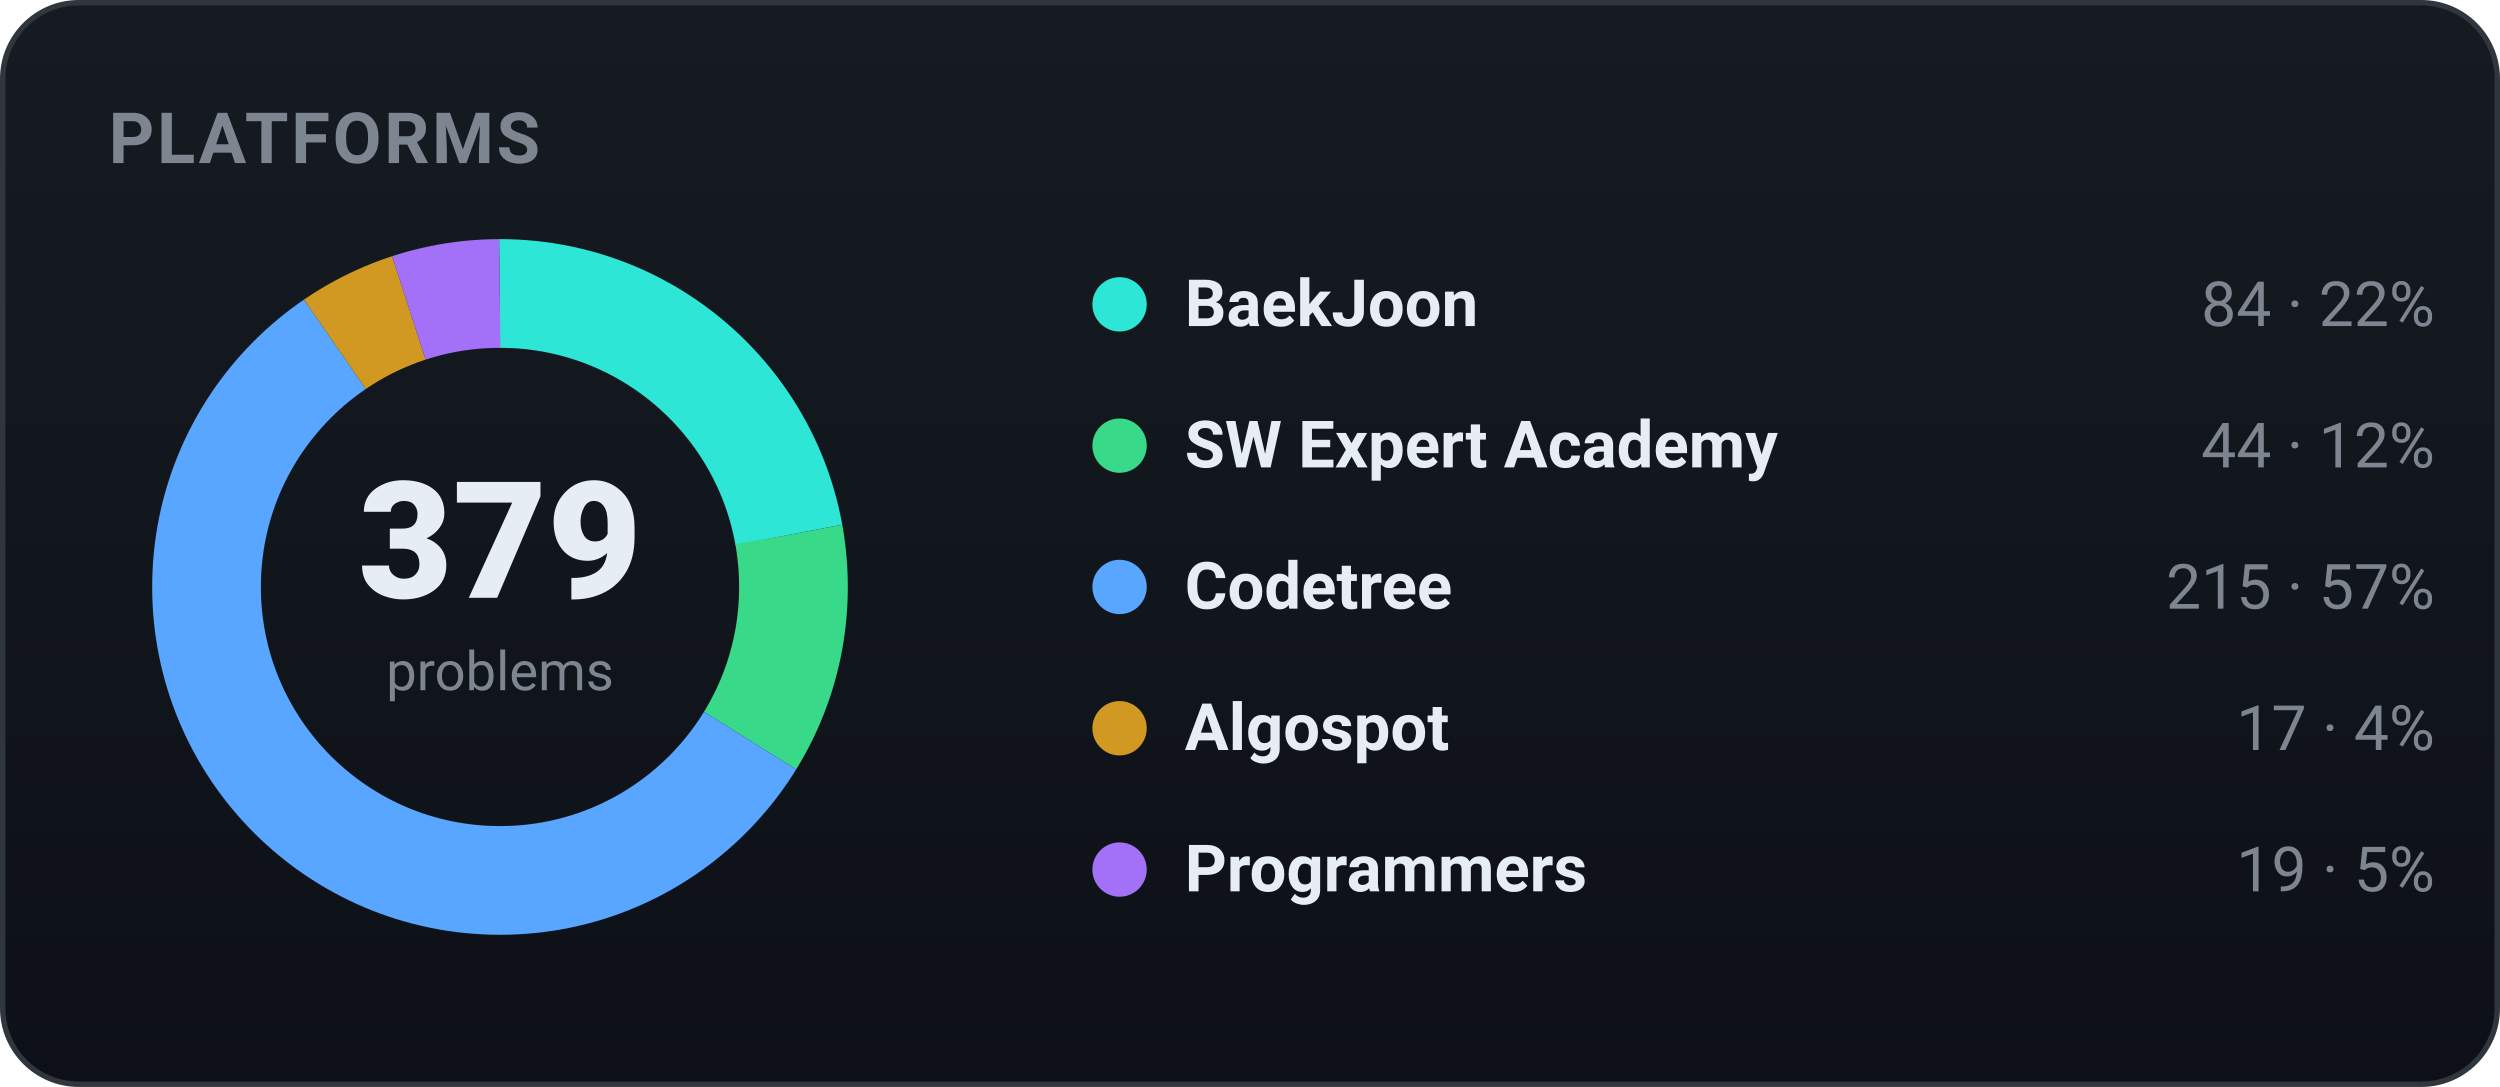
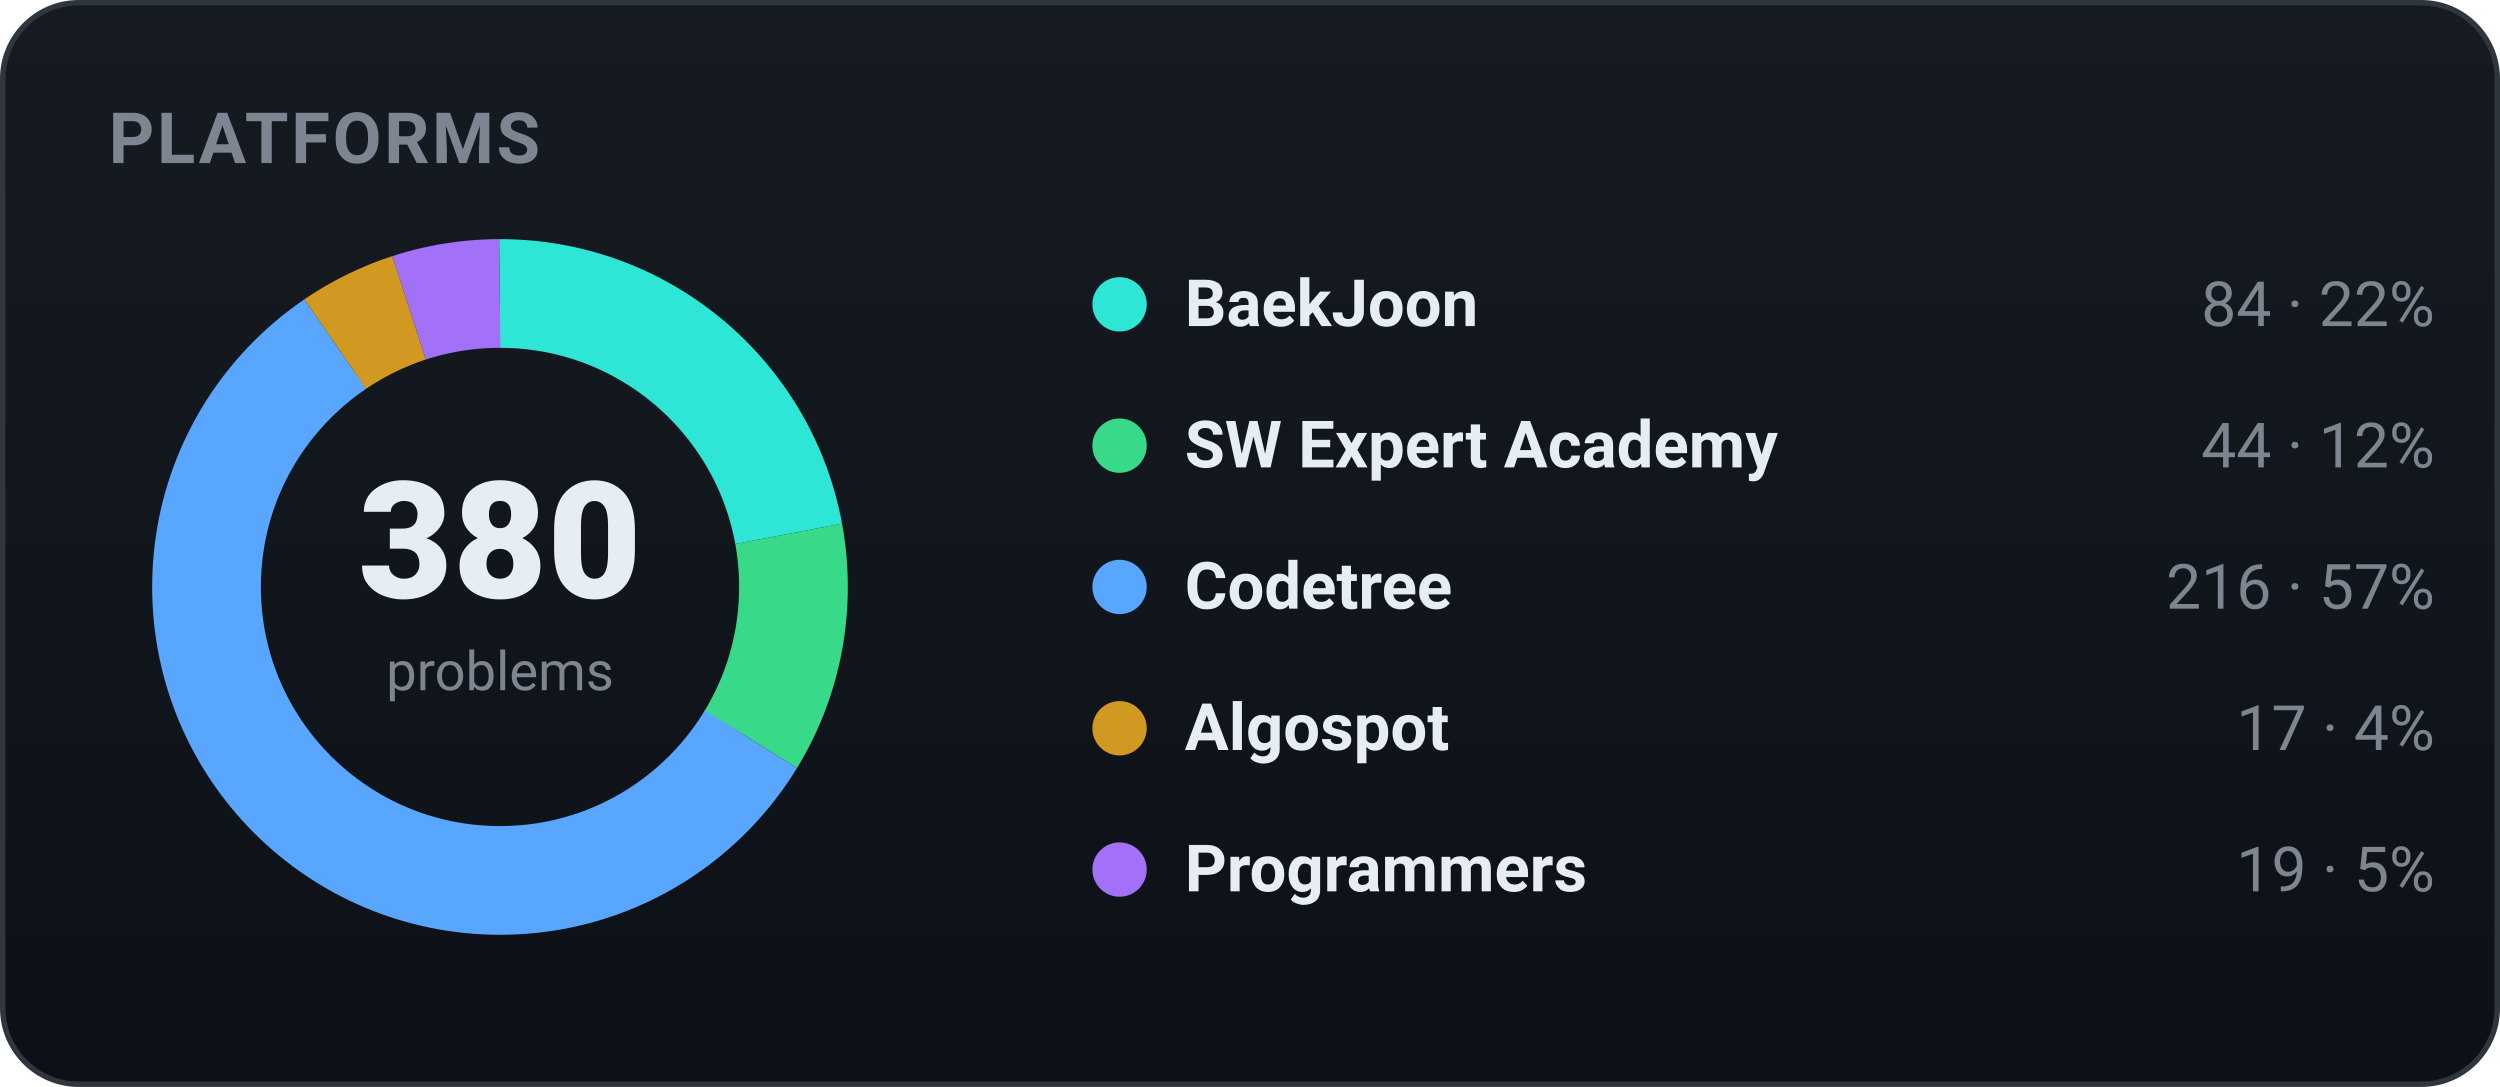
<svg xmlns="http://www.w3.org/2000/svg" width="460" height="200" viewBox="0 0 460 200" role="img" font-family="-apple-system,BlinkMacSystemFont,'Segoe UI',Roboto,'Apple SD Gothic Neo','Malgun Gothic',sans-serif">
  <defs>
    <linearGradient id="bgg" x1="0" y1="0" x2="0" y2="1">
      <stop offset="0" stop-color="#161b22" />
      <stop offset="1" stop-color="#0d1117" />
    </linearGradient>
  </defs>
  <rect x="0.5" y="0.5" width="459" height="199" rx="14" fill="url(#bgg)" stroke="#30363d" />
  <text x="20" y="30" font-family="-apple-system,BlinkMacSystemFont,'Segoe UI',Roboto,'Apple SD Gothic Neo','Malgun Gothic',sans-serif" font-size="13" font-weight="700" fill="#7d8590" letter-spacing="0.5">PLATFORMS</text>
-   <circle cx="92" cy="108" r="54" fill="none" stroke="#2ee6d6" stroke-width="20" stroke-dasharray="75.20 264.09" stroke-dashoffset="-0.00" transform="rotate(-90 92 108)" />
-   <circle cx="92" cy="108" r="54" fill="none" stroke="#39d98a" stroke-width="20" stroke-dasharray="39.39 299.90" stroke-dashoffset="-75.20" transform="rotate(-90 92 108)" />
-   <circle cx="92" cy="108" r="54" fill="none" stroke="#58a6ff" stroke-width="20" stroke-dasharray="192.47 146.82" stroke-dashoffset="-114.59" transform="rotate(-90 92 108)" />
-   <circle cx="92" cy="108" r="54" fill="none" stroke="#d29922" stroke-width="20" stroke-dasharray="15.22 324.07" stroke-dashoffset="-307.06" transform="rotate(-90 92 108)" />
-   <circle cx="92" cy="108" r="54" fill="none" stroke="#a371f7" stroke-width="20" stroke-dasharray="17.01 322.28" stroke-dashoffset="-322.28" transform="rotate(-90 92 108)" />
-   <text x="92" y="110" text-anchor="middle" font-size="30" font-weight="800" fill="#e6edf3">379</text>
+   <circle cx="92" cy="108" r="54" fill="none" stroke="#2ee6d6" stroke-width="20" stroke-dasharray="75.00 264.29" stroke-dashoffset="-0.00" transform="rotate(-90 92 108)" />
+   <circle cx="92" cy="108" r="54" fill="none" stroke="#39d98a" stroke-width="20" stroke-dasharray="39.29 300.01" stroke-dashoffset="-75.00" transform="rotate(-90 92 108)" />
+   <circle cx="92" cy="108" r="54" fill="none" stroke="#58a6ff" stroke-width="20" stroke-dasharray="192.86 146.43" stroke-dashoffset="-114.29" transform="rotate(-90 92 108)" />
+   <circle cx="92" cy="108" r="54" fill="none" stroke="#d29922" stroke-width="20" stroke-dasharray="15.18 324.11" stroke-dashoffset="-307.15" transform="rotate(-90 92 108)" />
+   <circle cx="92" cy="108" r="54" fill="none" stroke="#a371f7" stroke-width="20" stroke-dasharray="16.96 322.33" stroke-dashoffset="-322.33" transform="rotate(-90 92 108)" />
+   <text x="92" y="110" text-anchor="middle" font-size="30" font-weight="800" fill="#e6edf3">380</text>
  <text x="92" y="127" text-anchor="middle" font-size="10" fill="#7d8590">problems</text>
  <circle cx="206" cy="56" r="5" fill="#2ee6d6" />
  <text x="218" y="60" font-size="12" font-weight="600" fill="#e6edf3">BaekJoon</text>
  <text x="448" y="60" text-anchor="end" font-size="11.5" fill="#7d8590">84 · 22%</text>
  <circle cx="206" cy="82" r="5" fill="#39d98a" />
  <text x="218" y="86" font-size="12" font-weight="600" fill="#e6edf3">SW Expert Academy</text>
  <text x="448" y="86" text-anchor="end" font-size="11.5" fill="#7d8590">44 · 12%</text>
  <circle cx="206" cy="108" r="5" fill="#58a6ff" />
  <text x="218" y="112" font-size="12" font-weight="600" fill="#e6edf3">Codetree</text>
-   <text x="448" y="112" text-anchor="end" font-size="11.5" fill="#7d8590">215 · 57%</text>
+   <text x="448" y="112" text-anchor="end" font-size="11.5" fill="#7d8590">216 · 57%</text>
  <circle cx="206" cy="134" r="5" fill="#d29922" />
  <text x="218" y="138" font-size="12" font-weight="600" fill="#e6edf3">Algospot</text>
  <text x="448" y="138" text-anchor="end" font-size="11.5" fill="#7d8590">17 · 4%</text>
  <circle cx="206" cy="160" r="5" fill="#a371f7" />
  <text x="218" y="164" font-size="12" font-weight="600" fill="#e6edf3">Programmers</text>
  <text x="448" y="164" text-anchor="end" font-size="11.5" fill="#7d8590">19 · 5%</text>
</svg>
